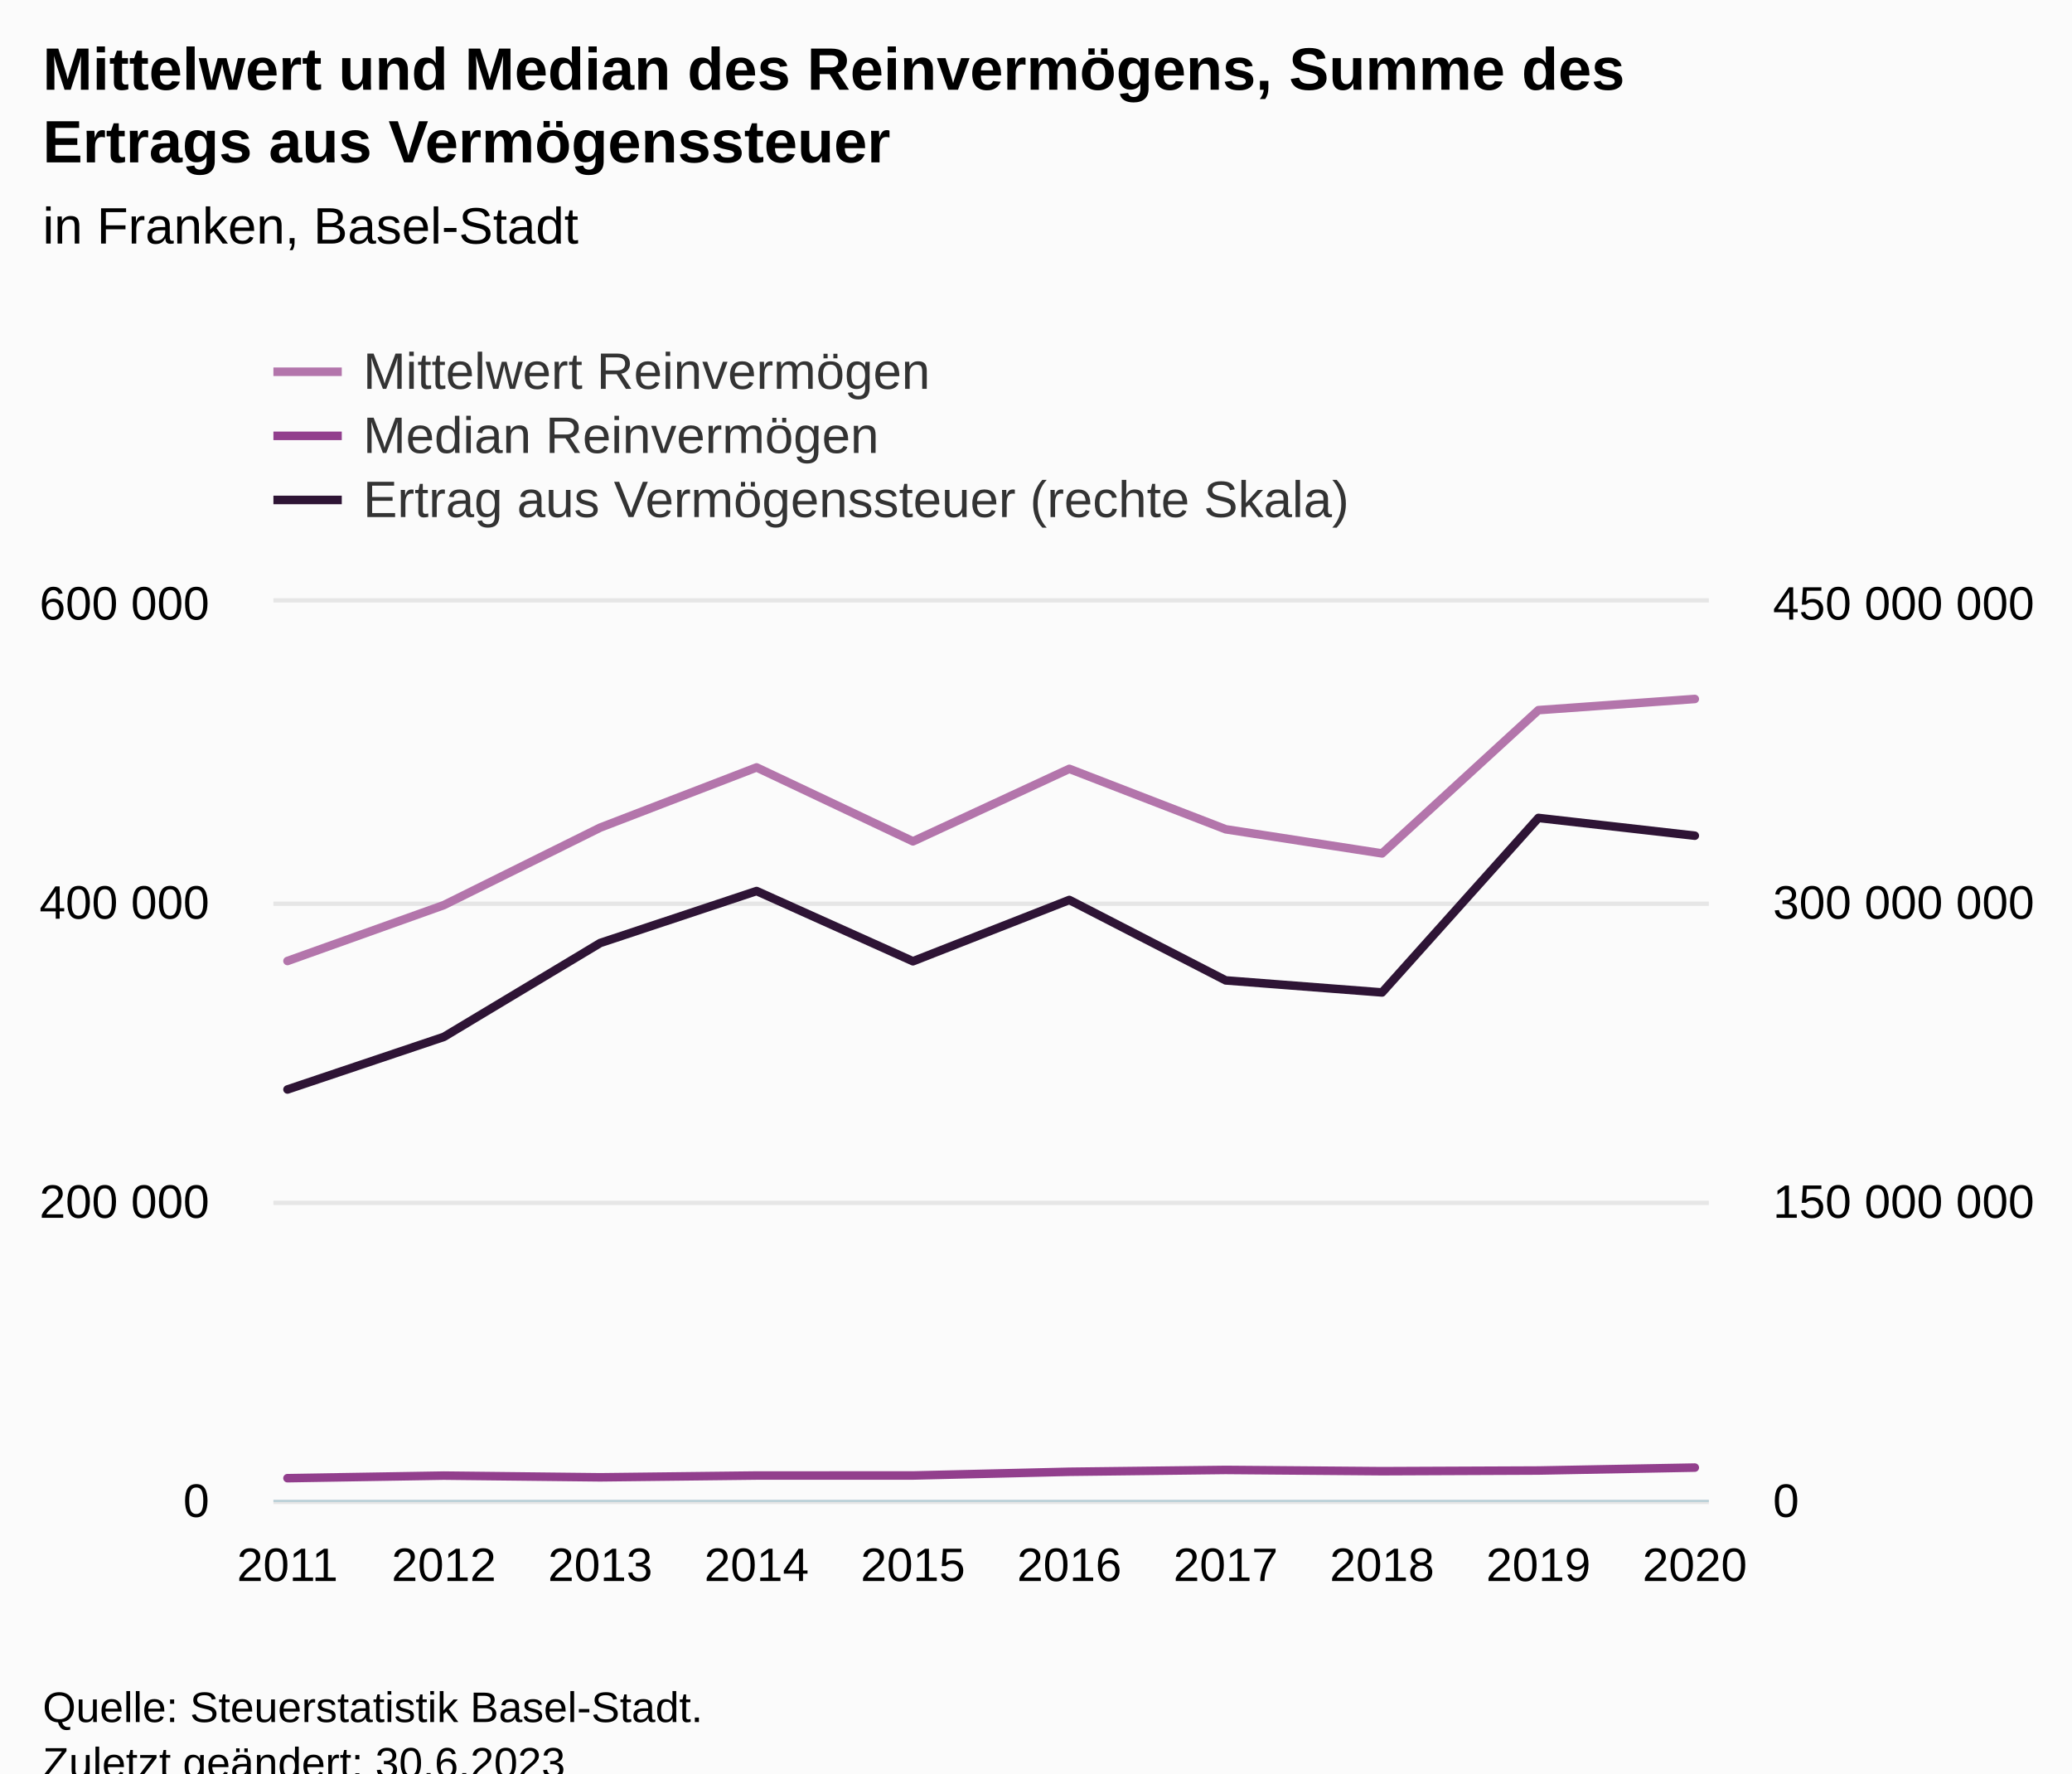
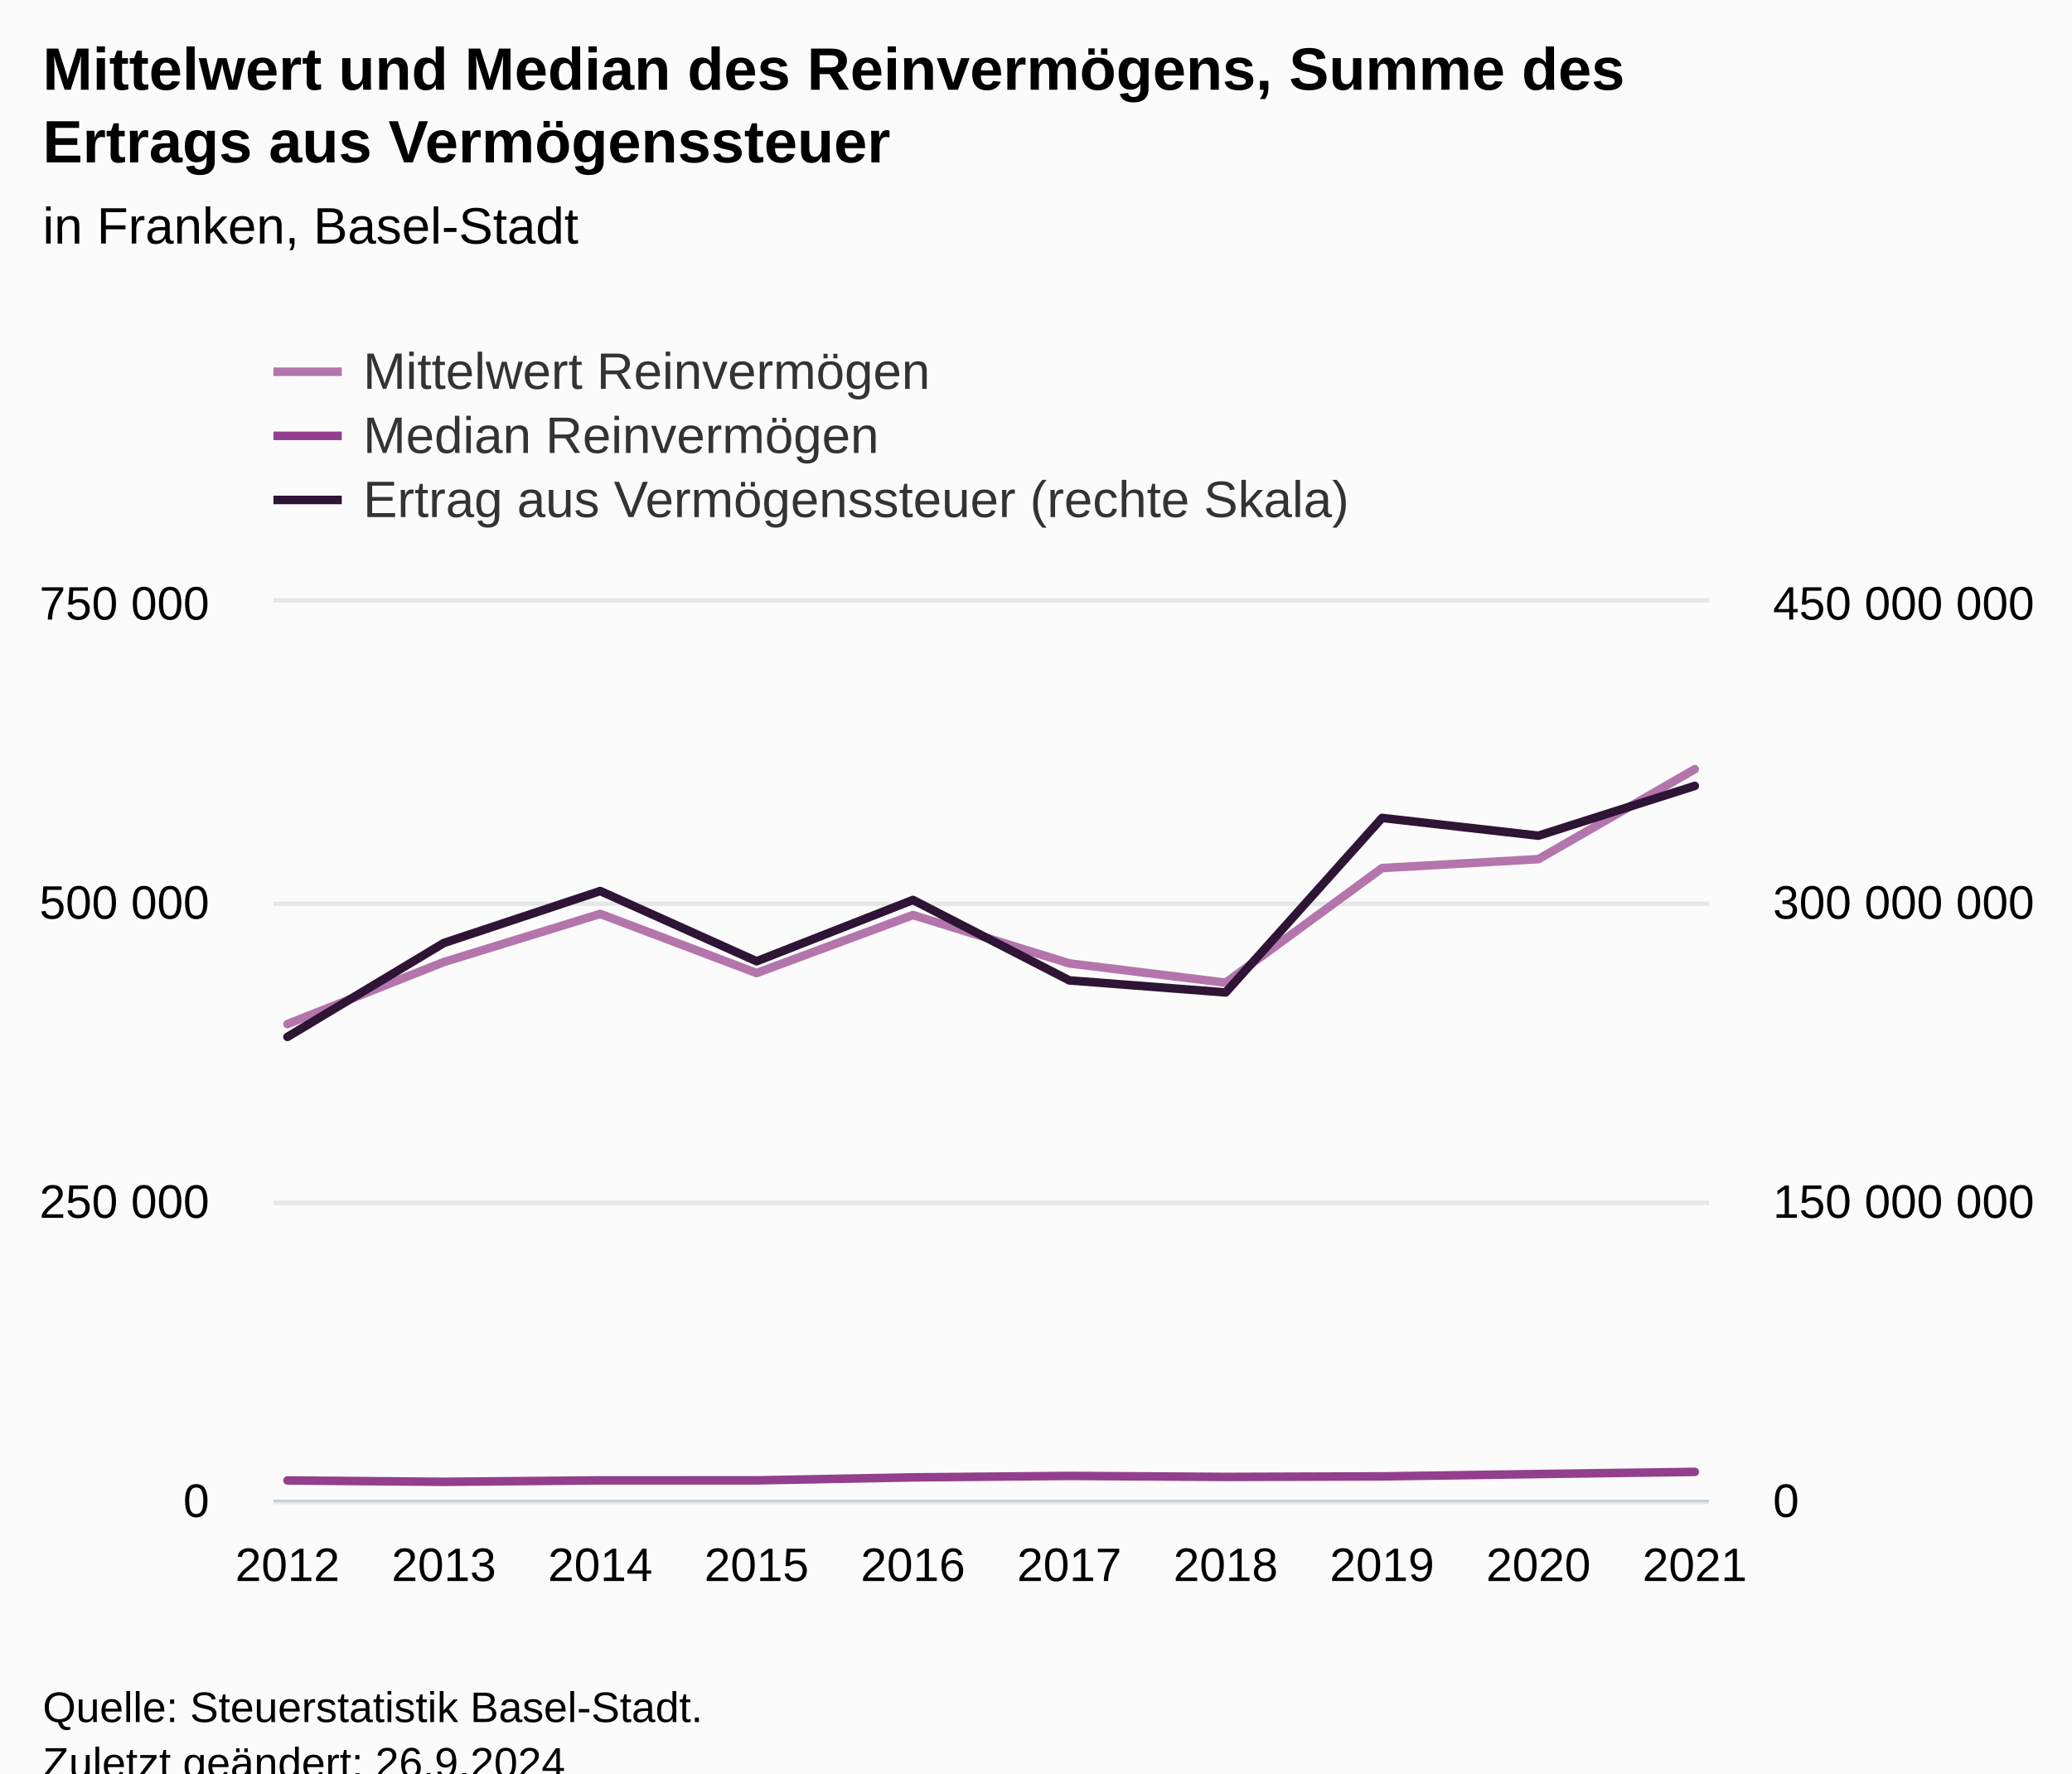
<svg xmlns="http://www.w3.org/2000/svg" version="1.1" class="highcharts-root" style="font-family:Arial;font-size:12px;" viewBox="0 0 485 415">
  <defs>
-     <clipPath id="highcharts-yvqdgeh-39-">
+     <clipPath id="highcharts-2kkxo3e-39-">
      <rect x="0" y="0" width="336" height="210" fill="none" />
    </clipPath>
-     <clipPath id="highcharts-yvqdgeh-50-">
+     <clipPath id="highcharts-2kkxo3e-50-">
      <rect x="0" y="0" width="336" height="210" fill="none" />
    </clipPath>
-     <clipPath id="highcharts-yvqdgeh-71-">
+     <clipPath id="highcharts-2kkxo3e-71-">
      <rect x="0" y="0" width="336" height="210" fill="none" />
    </clipPath>
-     <clipPath id="highcharts-yvqdgeh-72-">
+     <clipPath id="highcharts-2kkxo3e-72-">
      <rect x="64" y="141" width="336" height="210" fill="none" />
    </clipPath>
  </defs>
  <rect fill="#fbfbfb" class="highcharts-background" x="0" y="0" width="485" height="428" rx="0" ry="0" />
  <rect fill="none" class="highcharts-plot-background" x="64" y="141" width="336" height="210" />
  <g class="highcharts-pane-group" data-z-index="0" />
  <g class="highcharts-grid highcharts-xaxis-grid" data-z-index="1">
    <path fill="none" data-z-index="1" class="highcharts-grid-line" d="M 66.5 141 L 66.5 351" opacity="1" />
    <path fill="none" data-z-index="1" class="highcharts-grid-line" d="M 103.5 141 L 103.5 351" opacity="1" />
    <path fill="none" data-z-index="1" class="highcharts-grid-line" d="M 139.5 141 L 139.5 351" opacity="1" />
    <path fill="none" data-z-index="1" class="highcharts-grid-line" d="M 176.5 141 L 176.5 351" opacity="1" />
    <path fill="none" data-z-index="1" class="highcharts-grid-line" d="M 213.5 141 L 213.5 351" opacity="1" />
    <path fill="none" data-z-index="1" class="highcharts-grid-line" d="M 249.5 141 L 249.5 351" opacity="1" />
    <path fill="none" data-z-index="1" class="highcharts-grid-line" d="M 286.5 141 L 286.5 351" opacity="1" />
    <path fill="none" data-z-index="1" class="highcharts-grid-line" d="M 323.5 141 L 323.5 351" opacity="1" />
    <path fill="none" data-z-index="1" class="highcharts-grid-line" d="M 359.5 141 L 359.5 351" opacity="1" />
    <path fill="none" data-z-index="1" class="highcharts-grid-line" d="M 396.5 141 L 396.5 351" opacity="1" />
  </g>
  <g class="highcharts-grid highcharts-yaxis-grid" data-z-index="1">
    <path fill="none" stroke="#e6e6e6" stroke-width="1" data-z-index="1" class="highcharts-grid-line" d="M 64 351.5 L 400 351.5" opacity="1" />
    <path fill="none" stroke="#e6e6e6" stroke-width="1" data-z-index="1" class="highcharts-grid-line" d="M 64 281.5 L 400 281.5" opacity="1" />
    <path fill="none" stroke="#e6e6e6" stroke-width="1" data-z-index="1" class="highcharts-grid-line" d="M 64 211.5 L 400 211.5" opacity="1" />
    <path fill="none" stroke="#e6e6e6" stroke-width="1" data-z-index="1" class="highcharts-grid-line" d="M 64 140.5 L 400 140.5" opacity="1" />
  </g>
  <g class="highcharts-grid highcharts-yaxis-grid" data-z-index="1">
    <path fill="none" data-z-index="1" class="highcharts-grid-line" d="M 64 351.5 L 400 351.5" opacity="1" />
    <path fill="none" data-z-index="1" class="highcharts-grid-line" d="M 64 281.5 L 400 281.5" opacity="1" />
    <path fill="none" data-z-index="1" class="highcharts-grid-line" d="M 64 211.5 L 400 211.5" opacity="1" />
    <path fill="none" data-z-index="1" class="highcharts-grid-line" d="M 64 141.5 L 400 141.5" opacity="1" />
  </g>
  <rect fill="none" class="highcharts-plot-border" data-z-index="1" x="64" y="141" width="336" height="210" />
  <g class="highcharts-axis highcharts-xaxis" data-z-index="2">
    <path fill="none" class="highcharts-axis-line" stroke="#B9CFD7" stroke-width="0.5" data-z-index="7" d="M 64 351.25 L 400 351.25" />
  </g>
  <g class="highcharts-axis highcharts-yaxis" data-z-index="2">
    <path fill="none" class="highcharts-axis-line" data-z-index="7" d="M 64 141 L 64 351" />
  </g>
  <g class="highcharts-axis highcharts-yaxis" data-z-index="2">
    <path fill="none" class="highcharts-axis-line" data-z-index="7" d="M 400 141 L 400 351" />
  </g>
  <g class="highcharts-series-group" data-z-index="3">
-     <g class="highcharts-series highcharts-series-0 highcharts-line-series" data-z-index="0.1" opacity="1" transform="translate(64,141) scale(1 1)" clip-path="url(#highcharts-yvqdgeh-50-)">
-       <path fill="none" d="M 3.294 83.896 L 39.895 70.818 L 76.497 52.68 L 113.098 38.595 L 149.699 55.894 L 186.301 38.929 L 222.902 53.073 L 259.503 58.72 L 296.105 25.19 L 332.706 22.577" class="highcharts-graph" data-z-index="1" stroke="#B375AB" stroke-width="2" stroke-linejoin="round" stroke-linecap="round" />
+     <g class="highcharts-series highcharts-series-0 highcharts-line-series" data-z-index="0.1" opacity="1" transform="translate(64,141) scale(1 1)" clip-path="url(#highcharts-2kkxo3e-50-)">
+       <path fill="none" d="M 3.294 98.654 L 39.895 84.144 L 76.497 72.876 L 113.098 86.715 L 149.699 73.143 L 186.301 84.458 L 222.902 88.976 L 259.503 62.152 L 296.105 60.062 L 332.706 39.01" class="highcharts-graph" data-z-index="1" stroke="#B375AB" stroke-width="2" stroke-linejoin="round" stroke-linecap="round" />
    </g>
    <g class="highcharts-markers highcharts-series-0 highcharts-line-series" data-z-index="0.1" opacity="1" transform="translate(64,141) scale(1 1)" clip-path="none" />
-     <g class="highcharts-series highcharts-series-1 highcharts-line-series" data-z-index="0.1" opacity="1" transform="translate(64,141) scale(1 1)" clip-path="url(#highcharts-yvqdgeh-50-)">
-       <path fill="none" d="M 3.294 204.929 L 39.895 204.33 L 76.497 204.73 L 113.098 204.308 L 149.699 204.302 L 186.301 203.43 L 222.902 203 L 259.503 203.295 L 296.105 203.139 L 332.706 202.452" class="highcharts-graph" data-z-index="1" stroke="#923F8D" stroke-width="2" stroke-linejoin="round" stroke-linecap="round" />
+     <g class="highcharts-series highcharts-series-1 highcharts-line-series" data-z-index="0.1" opacity="1" transform="translate(64,141) scale(1 1)" clip-path="url(#highcharts-2kkxo3e-50-)">
+       <path fill="none" d="M 3.294 205.464 L 39.895 205.784 L 76.497 205.446 L 113.098 205.441 L 149.699 204.744 L 186.301 204.4 L 222.902 204.636 L 259.503 204.511 L 296.105 203.962 L 332.706 203.457" class="highcharts-graph" data-z-index="1" stroke="#923F8D" stroke-width="2" stroke-linejoin="round" stroke-linecap="round" />
    </g>
    <g class="highcharts-markers highcharts-series-1 highcharts-line-series" data-z-index="0.1" opacity="1" transform="translate(64,141) scale(1 1)" clip-path="none" />
-     <g class="highcharts-series highcharts-series-2 highcharts-line-series" data-z-index="0.1" opacity="1" transform="translate(64,141) scale(1 1)" clip-path="url(#highcharts-yvqdgeh-71-)">
-       <path fill="none" d="M 3.294 113.964 L 39.895 101.657 L 76.497 79.683 L 113.098 67.524 L 149.699 83.96 L 186.301 69.611 L 222.902 88.437 L 259.503 91.257 L 296.105 50.416 L 332.706 54.574" class="highcharts-graph" data-z-index="1" stroke="#2E1435" stroke-width="2" stroke-linejoin="round" stroke-linecap="round" />
+     <g class="highcharts-series highcharts-series-2 highcharts-line-series" data-z-index="0.1" opacity="1" transform="translate(64,141) scale(1 1)" clip-path="url(#highcharts-2kkxo3e-71-)">
+       <path fill="none" d="M 3.294 101.657 L 39.895 79.683 L 76.497 67.524 L 113.098 83.96 L 149.699 69.611 L 186.301 88.437 L 222.902 91.257 L 259.503 50.416 L 296.105 54.574 L 332.706 42.92" class="highcharts-graph" data-z-index="1" stroke="#2E1435" stroke-width="2" stroke-linejoin="round" stroke-linecap="round" />
    </g>
    <g class="highcharts-markers highcharts-series-2 highcharts-line-series" data-z-index="0.1" opacity="1" transform="translate(64,141) scale(1 1)" clip-path="none" />
  </g>
  <text x="10" text-anchor="start" class="highcharts-title" data-z-index="4" style="color:#000000;font-size:14px;font-weight:bold;fill:#000000;" y="21">
    <tspan>Mittelwert und Median des Reinvermögens, Summe des</tspan>
    <tspan dy="17" x="10">Ertrags aus Vermögenssteuer</tspan>
  </text>
  <text x="10" text-anchor="start" class="highcharts-subtitle" data-z-index="4" style="color:#000000;font-size:12px;font-weight:normal;fill:#000000;" y="57">
    <tspan>in Franken, Basel-Stadt</tspan>
  </text>
  <text x="10" text-anchor="start" class="highcharts-caption" data-z-index="4" style="color:#666666;fill:#666666;" y="385" />
  <g class="highcharts-legend" data-z-index="7" transform="translate(56,73)">
    <rect fill="none" class="highcharts-legend-box" rx="0" ry="0" x="0" y="0" width="275" height="56" visibility="visible" />
    <g data-z-index="1">
      <g>
        <g class="highcharts-legend-item highcharts-line-series highcharts-color-undefined highcharts-series-0" data-z-index="1" transform="translate(8,3)">
          <path fill="none" d="M 0 11 L 16 11" class="highcharts-graph" stroke="#B375AB" stroke-width="2" />
          <text x="21" style="color:#333333;cursor:pointer;font-size:12px;font-weight:normal;fill:#333333;" text-anchor="start" data-z-index="2" y="15">
            <tspan>Mittelwert Reinvermögen</tspan>
          </text>
        </g>
        <g class="highcharts-legend-item highcharts-line-series highcharts-color-undefined highcharts-series-1" data-z-index="1" transform="translate(8,18)">
          <path fill="none" d="M 0 11 L 16 11" class="highcharts-graph" stroke="#923F8D" stroke-width="2" />
          <text x="21" y="15" style="color:#333333;cursor:pointer;font-size:12px;font-weight:normal;fill:#333333;" text-anchor="start" data-z-index="2">
            <tspan>Median Reinvermögen</tspan>
          </text>
        </g>
        <g class="highcharts-legend-item highcharts-line-series highcharts-color-undefined highcharts-series-2" data-z-index="1" transform="translate(8,33)">
          <path fill="none" d="M 0 11 L 16 11" class="highcharts-graph" stroke="#2E1435" stroke-width="2" />
          <text x="21" y="15" style="color:#333333;cursor:pointer;font-size:12px;font-weight:normal;fill:#333333;" text-anchor="start" data-z-index="2">
            <tspan>Ertrag aus Vermögenssteuer (rechte Skala)</tspan>
          </text>
        </g>
      </g>
    </g>
  </g>
  <g class="highcharts-axis-labels highcharts-xaxis-labels" data-z-index="7">
-     <text x="67.294" style="color:#000000;cursor:default;font-size:11px;fill:#000000;" text-anchor="middle" transform="translate(0,0)" y="370" opacity="1">2011</text>
-     <text x="103.895" style="color:#000000;cursor:default;font-size:11px;fill:#000000;" text-anchor="middle" transform="translate(0,0)" y="370" opacity="1">2012</text>
-     <text x="140.497" style="color:#000000;cursor:default;font-size:11px;fill:#000000;" text-anchor="middle" transform="translate(0,0)" y="370" opacity="1">2013</text>
-     <text x="177.098" style="color:#000000;cursor:default;font-size:11px;fill:#000000;" text-anchor="middle" transform="translate(0,0)" y="370" opacity="1">2014</text>
-     <text x="213.699" style="color:#000000;cursor:default;font-size:11px;fill:#000000;" text-anchor="middle" transform="translate(0,0)" y="370" opacity="1">2015</text>
-     <text x="250.301" style="color:#000000;cursor:default;font-size:11px;fill:#000000;" text-anchor="middle" transform="translate(0,0)" y="370" opacity="1">2016</text>
-     <text x="286.902" style="color:#000000;cursor:default;font-size:11px;fill:#000000;" text-anchor="middle" transform="translate(0,0)" y="370" opacity="1">2017</text>
-     <text x="323.503" style="color:#000000;cursor:default;font-size:11px;fill:#000000;" text-anchor="middle" transform="translate(0,0)" y="370" opacity="1">2018</text>
-     <text x="360.105" style="color:#000000;cursor:default;font-size:11px;fill:#000000;" text-anchor="middle" transform="translate(0,0)" y="370" opacity="1">2019</text>
-     <text x="396.706" style="color:#000000;cursor:default;font-size:11px;fill:#000000;" text-anchor="middle" transform="translate(0,0)" y="370" opacity="1">2020</text>
+     <text x="67.294" style="color:#000000;cursor:default;font-size:11px;fill:#000000;" text-anchor="middle" transform="translate(0,0)" y="370" opacity="1">2012</text>
+     <text x="103.895" style="color:#000000;cursor:default;font-size:11px;fill:#000000;" text-anchor="middle" transform="translate(0,0)" y="370" opacity="1">2013</text>
+     <text x="140.497" style="color:#000000;cursor:default;font-size:11px;fill:#000000;" text-anchor="middle" transform="translate(0,0)" y="370" opacity="1">2014</text>
+     <text x="177.098" style="color:#000000;cursor:default;font-size:11px;fill:#000000;" text-anchor="middle" transform="translate(0,0)" y="370" opacity="1">2015</text>
+     <text x="213.699" style="color:#000000;cursor:default;font-size:11px;fill:#000000;" text-anchor="middle" transform="translate(0,0)" y="370" opacity="1">2016</text>
+     <text x="250.301" style="color:#000000;cursor:default;font-size:11px;fill:#000000;" text-anchor="middle" transform="translate(0,0)" y="370" opacity="1">2017</text>
+     <text x="286.902" style="color:#000000;cursor:default;font-size:11px;fill:#000000;" text-anchor="middle" transform="translate(0,0)" y="370" opacity="1">2018</text>
+     <text x="323.503" style="color:#000000;cursor:default;font-size:11px;fill:#000000;" text-anchor="middle" transform="translate(0,0)" y="370" opacity="1">2019</text>
+     <text x="360.105" style="color:#000000;cursor:default;font-size:11px;fill:#000000;" text-anchor="middle" transform="translate(0,0)" y="370" opacity="1">2020</text>
+     <text x="396.706" style="color:#000000;cursor:default;font-size:11px;fill:#000000;" text-anchor="middle" transform="translate(0,0)" y="370" opacity="1">2021</text>
  </g>
  <g class="highcharts-axis-labels highcharts-yaxis-labels" data-z-index="7">
    <text x="49" style="color:#000000;cursor:default;font-size:11px;fill:#000000;" text-anchor="end" transform="translate(0,0)" y="355" opacity="1">0</text>
    <text x="49" style="color:#000000;cursor:default;font-size:11px;fill:#000000;" text-anchor="end" transform="translate(0,0)" y="285" opacity="1">
-       <tspan>200 000</tspan>
+       <tspan>250 000</tspan>
    </text>
    <text x="49" style="color:#000000;cursor:default;font-size:11px;fill:#000000;" text-anchor="end" transform="translate(0,0)" y="215" opacity="1">
-       <tspan>400 000</tspan>
+       <tspan>500 000</tspan>
    </text>
    <text x="49" style="color:#000000;cursor:default;font-size:11px;fill:#000000;" text-anchor="end" transform="translate(0,0)" y="145" opacity="1">
-       <tspan>600 000</tspan>
+       <tspan>750 000</tspan>
    </text>
  </g>
  <g class="highcharts-axis-labels highcharts-yaxis-labels" data-z-index="7">
    <text x="415" style="color:#000000;cursor:default;font-size:11px;fill:#000000;" text-anchor="start" transform="translate(0,0)" y="355" opacity="1">0</text>
    <text x="415" style="color:#000000;cursor:default;font-size:11px;fill:#000000;" text-anchor="start" transform="translate(0,0)" y="285" opacity="1">
      <tspan>150 000 000</tspan>
    </text>
    <text x="415" style="color:#000000;cursor:default;font-size:11px;fill:#000000;" text-anchor="start" transform="translate(0,0)" y="215" opacity="1">
      <tspan>300 000 000</tspan>
    </text>
    <text x="415" style="color:#000000;cursor:default;font-size:11px;fill:#000000;" text-anchor="start" transform="translate(0,0)" y="145" opacity="1">
      <tspan>450 000 000</tspan>
    </text>
  </g>
  <text x="10" class="highcharts-credits" text-anchor="start" data-z-index="8" style="cursor:default;color:#000000;font-size:10px;fill:#000000;" y="403">
    <tspan>Quelle: Steuerstatistik Basel-Stadt.</tspan>
-     <tspan x="10" dy="13">Zuletzt geändert: 30.6.2023</tspan>
+     <tspan x="10" dy="13">Zuletzt geändert: 26.9.2024</tspan>
  </text>
-   <g class="highcharts-control-points" data-z-index="99" clip-path="url(#highcharts-yvqdgeh-72-)" />
+   <g class="highcharts-control-points" data-z-index="99" clip-path="url(#highcharts-2kkxo3e-72-)" />
</svg>
